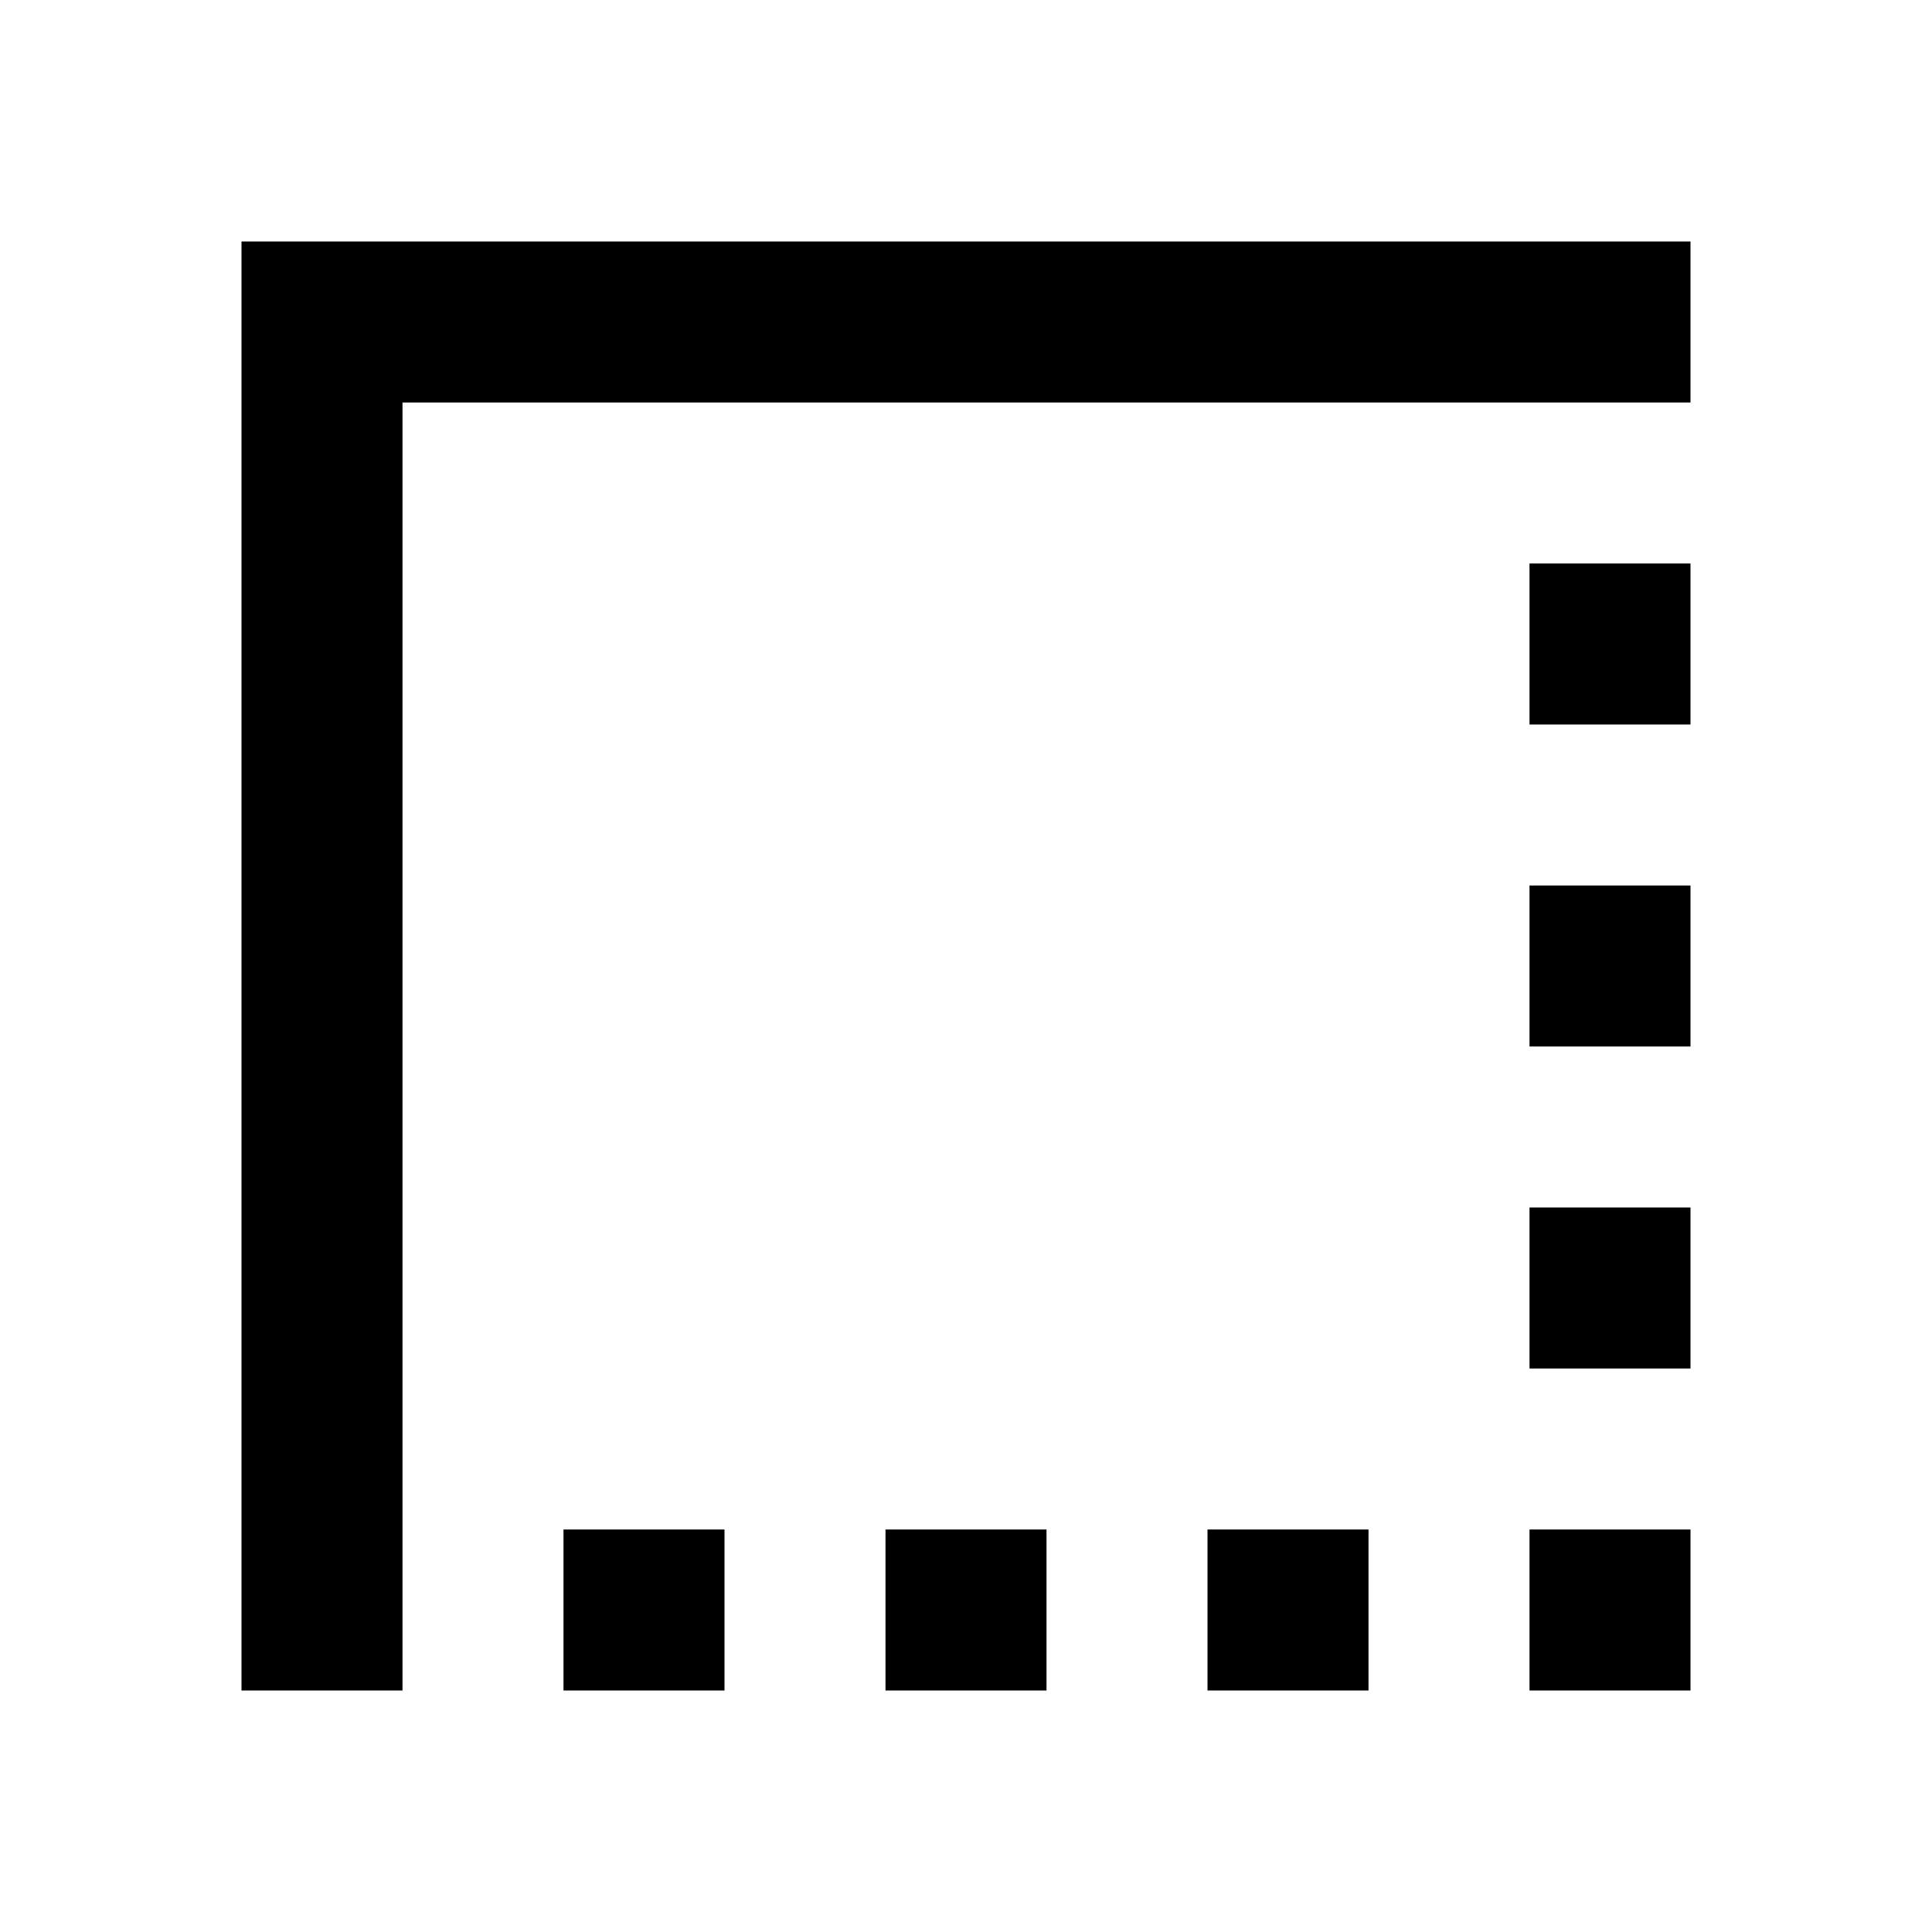
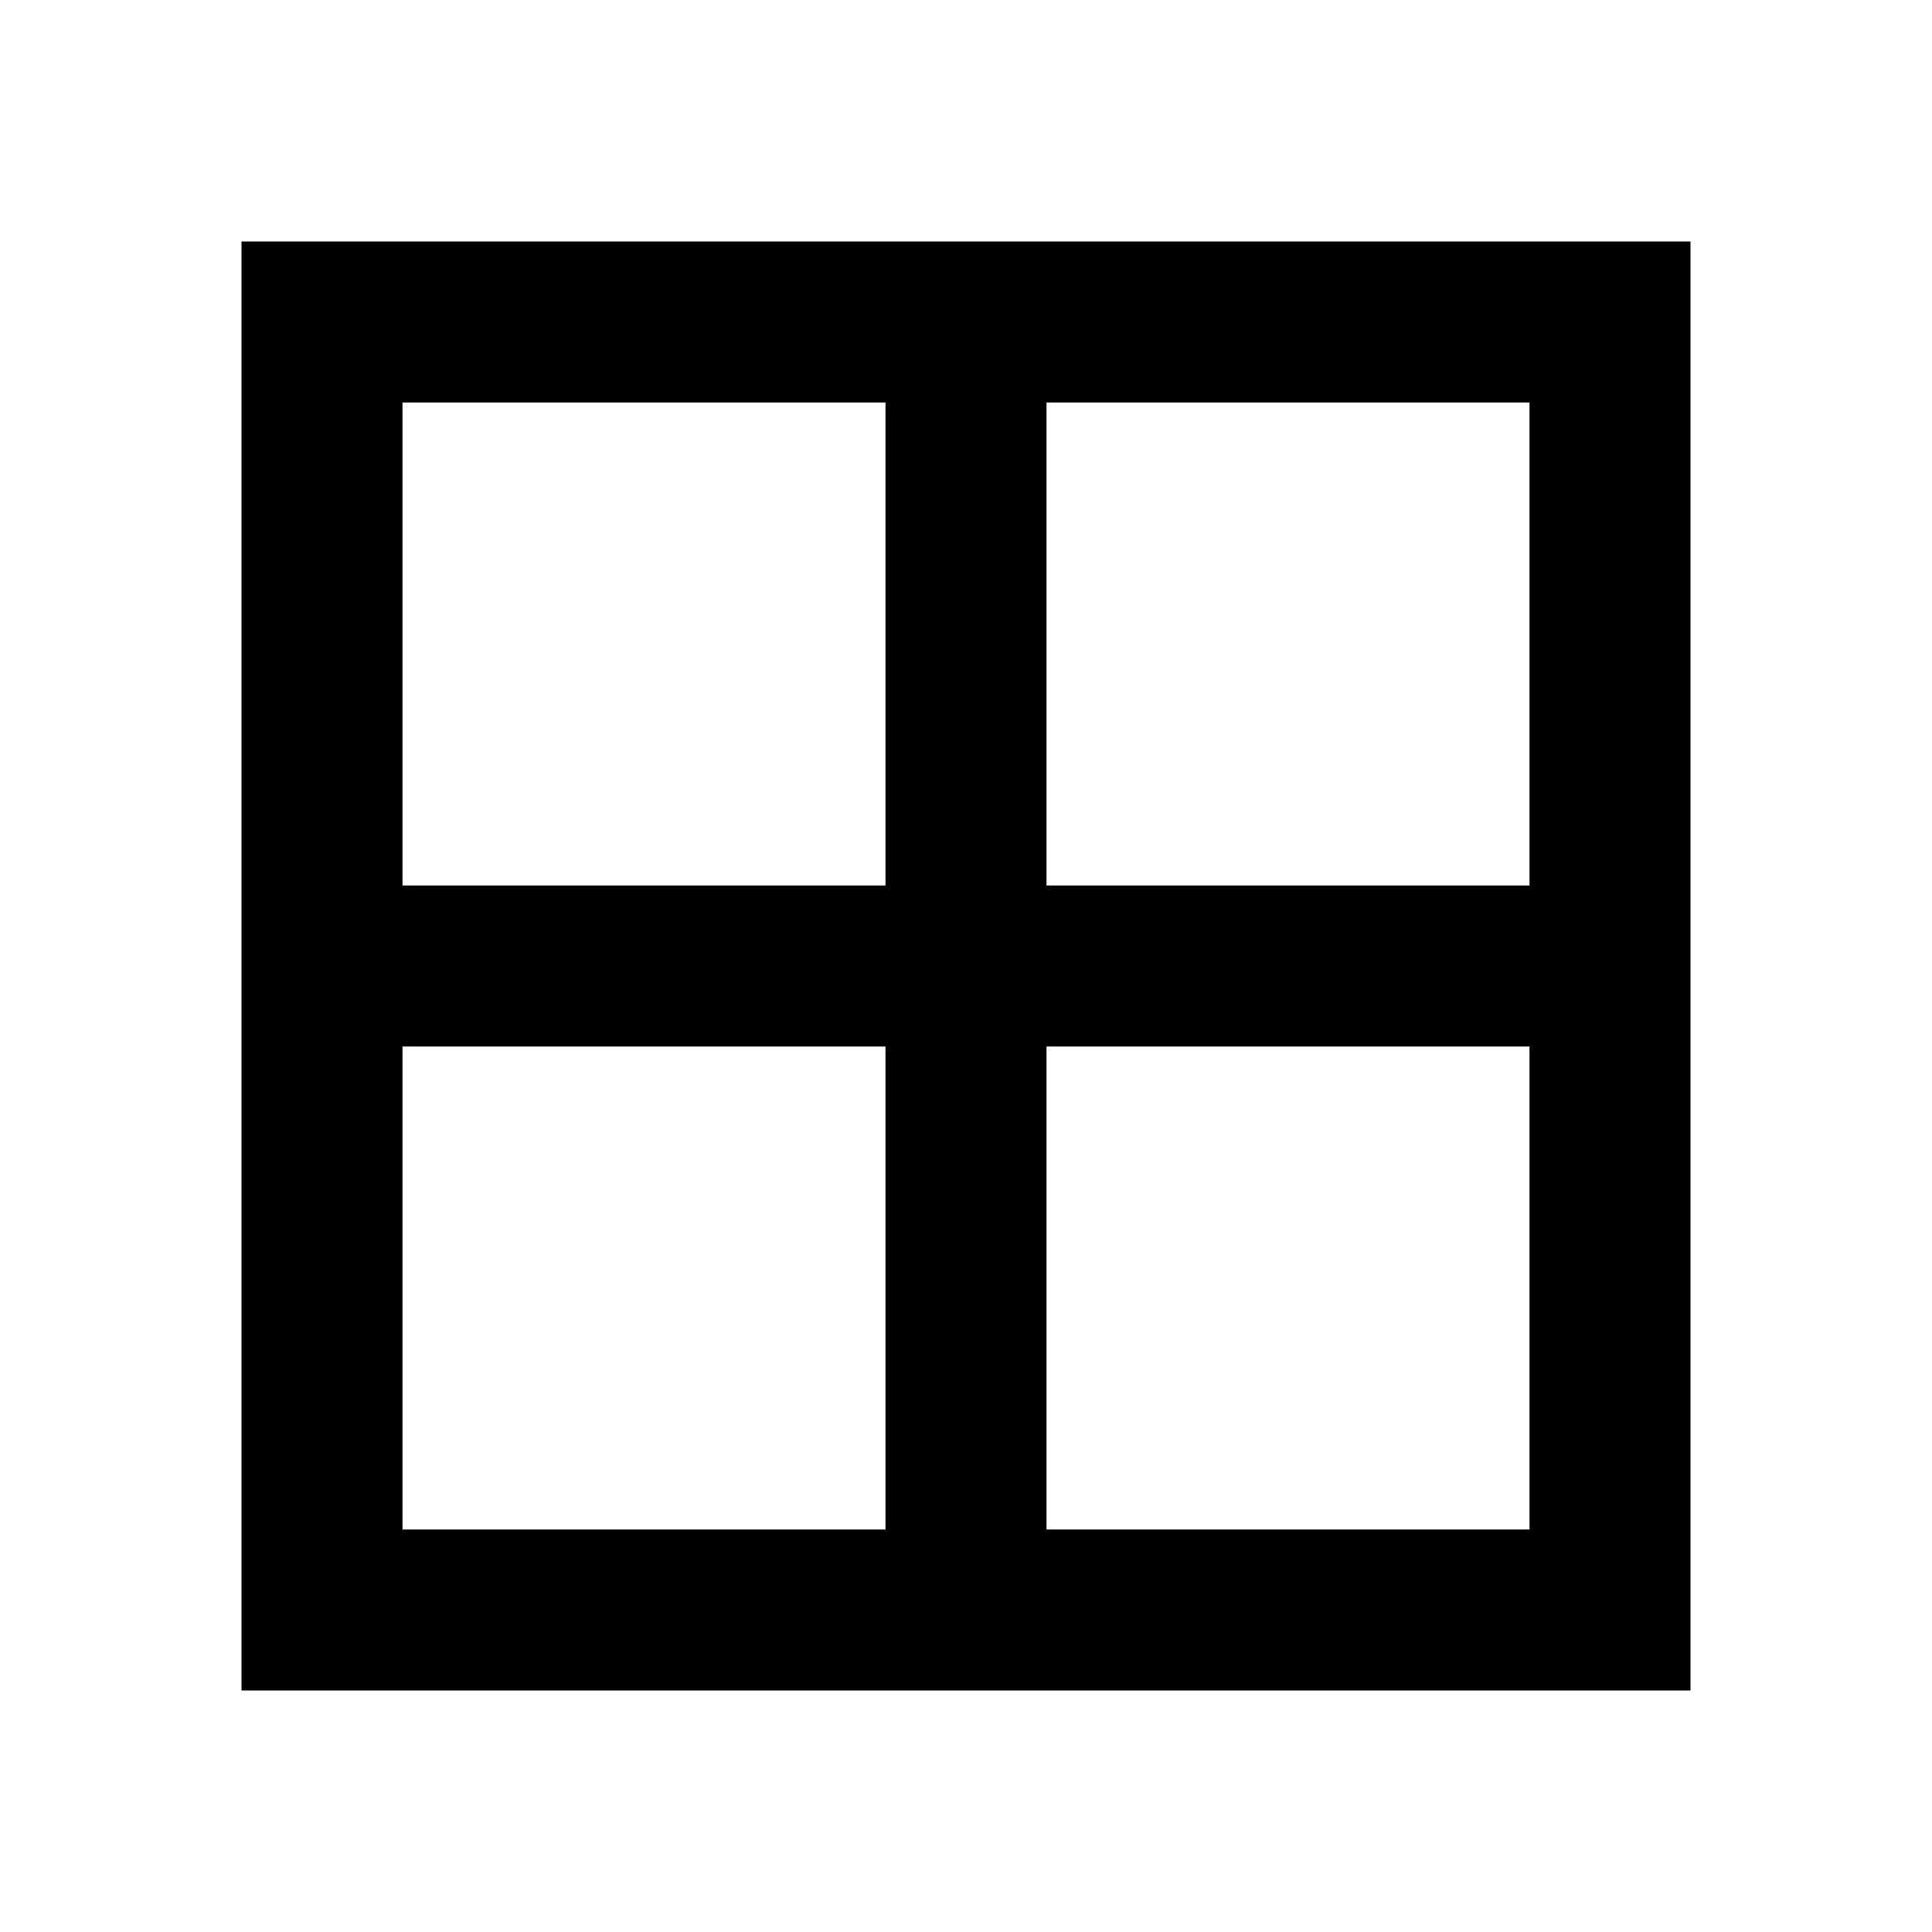
<svg xmlns="http://www.w3.org/2000/svg" height="24" viewBox="0 0 24 24" width="24">
-   <path d="M15 21h2v-2h-2v2zm4 0h2v-2h-2v2zM7 21h2v-2H7v2zm4 0h2v-2h-2v2zm8-4h2v-2h-2v2zm0-4h2v-2h-2v2zM3 3v18h2V5h16V3H3zm16 6h2V7h-2v2z" />
+   <path d="M3 3v18h18V3H3zm8 16H5v-6h6v6zm0-8H5V5h6v6zm8 8h-6v-6h6v6zm0-8h-6V5h6v6z" />
</svg>
